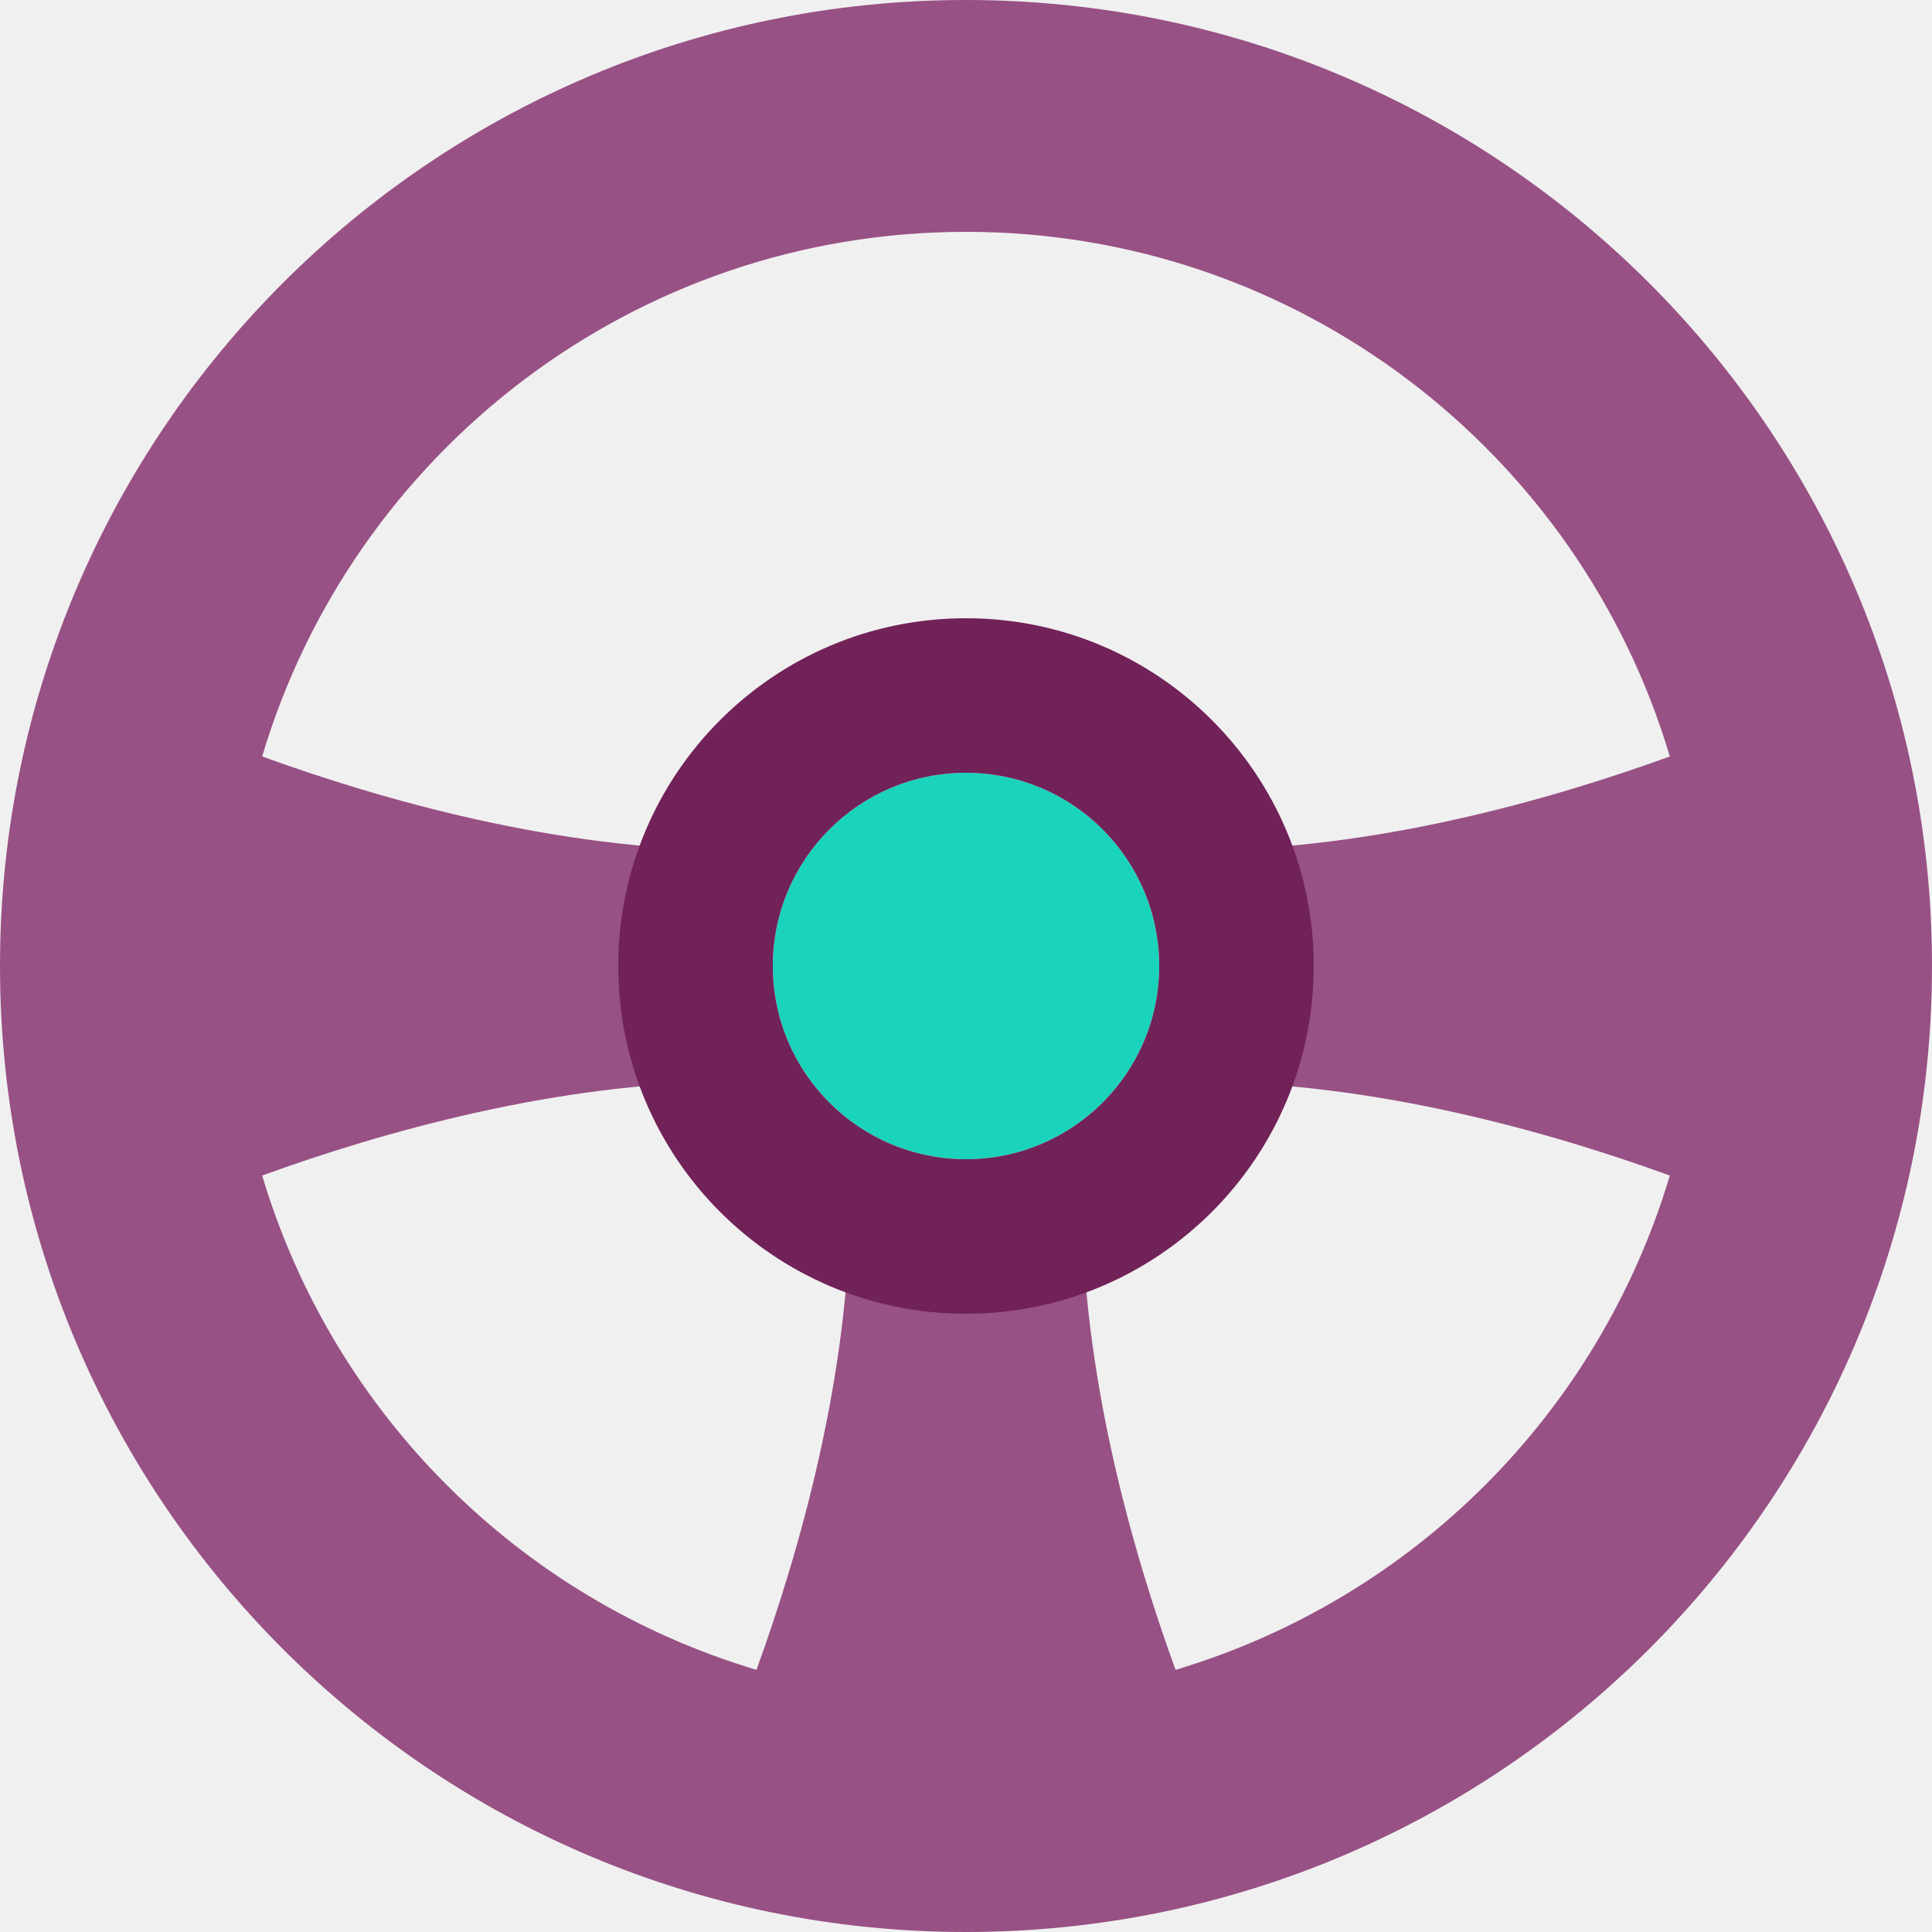
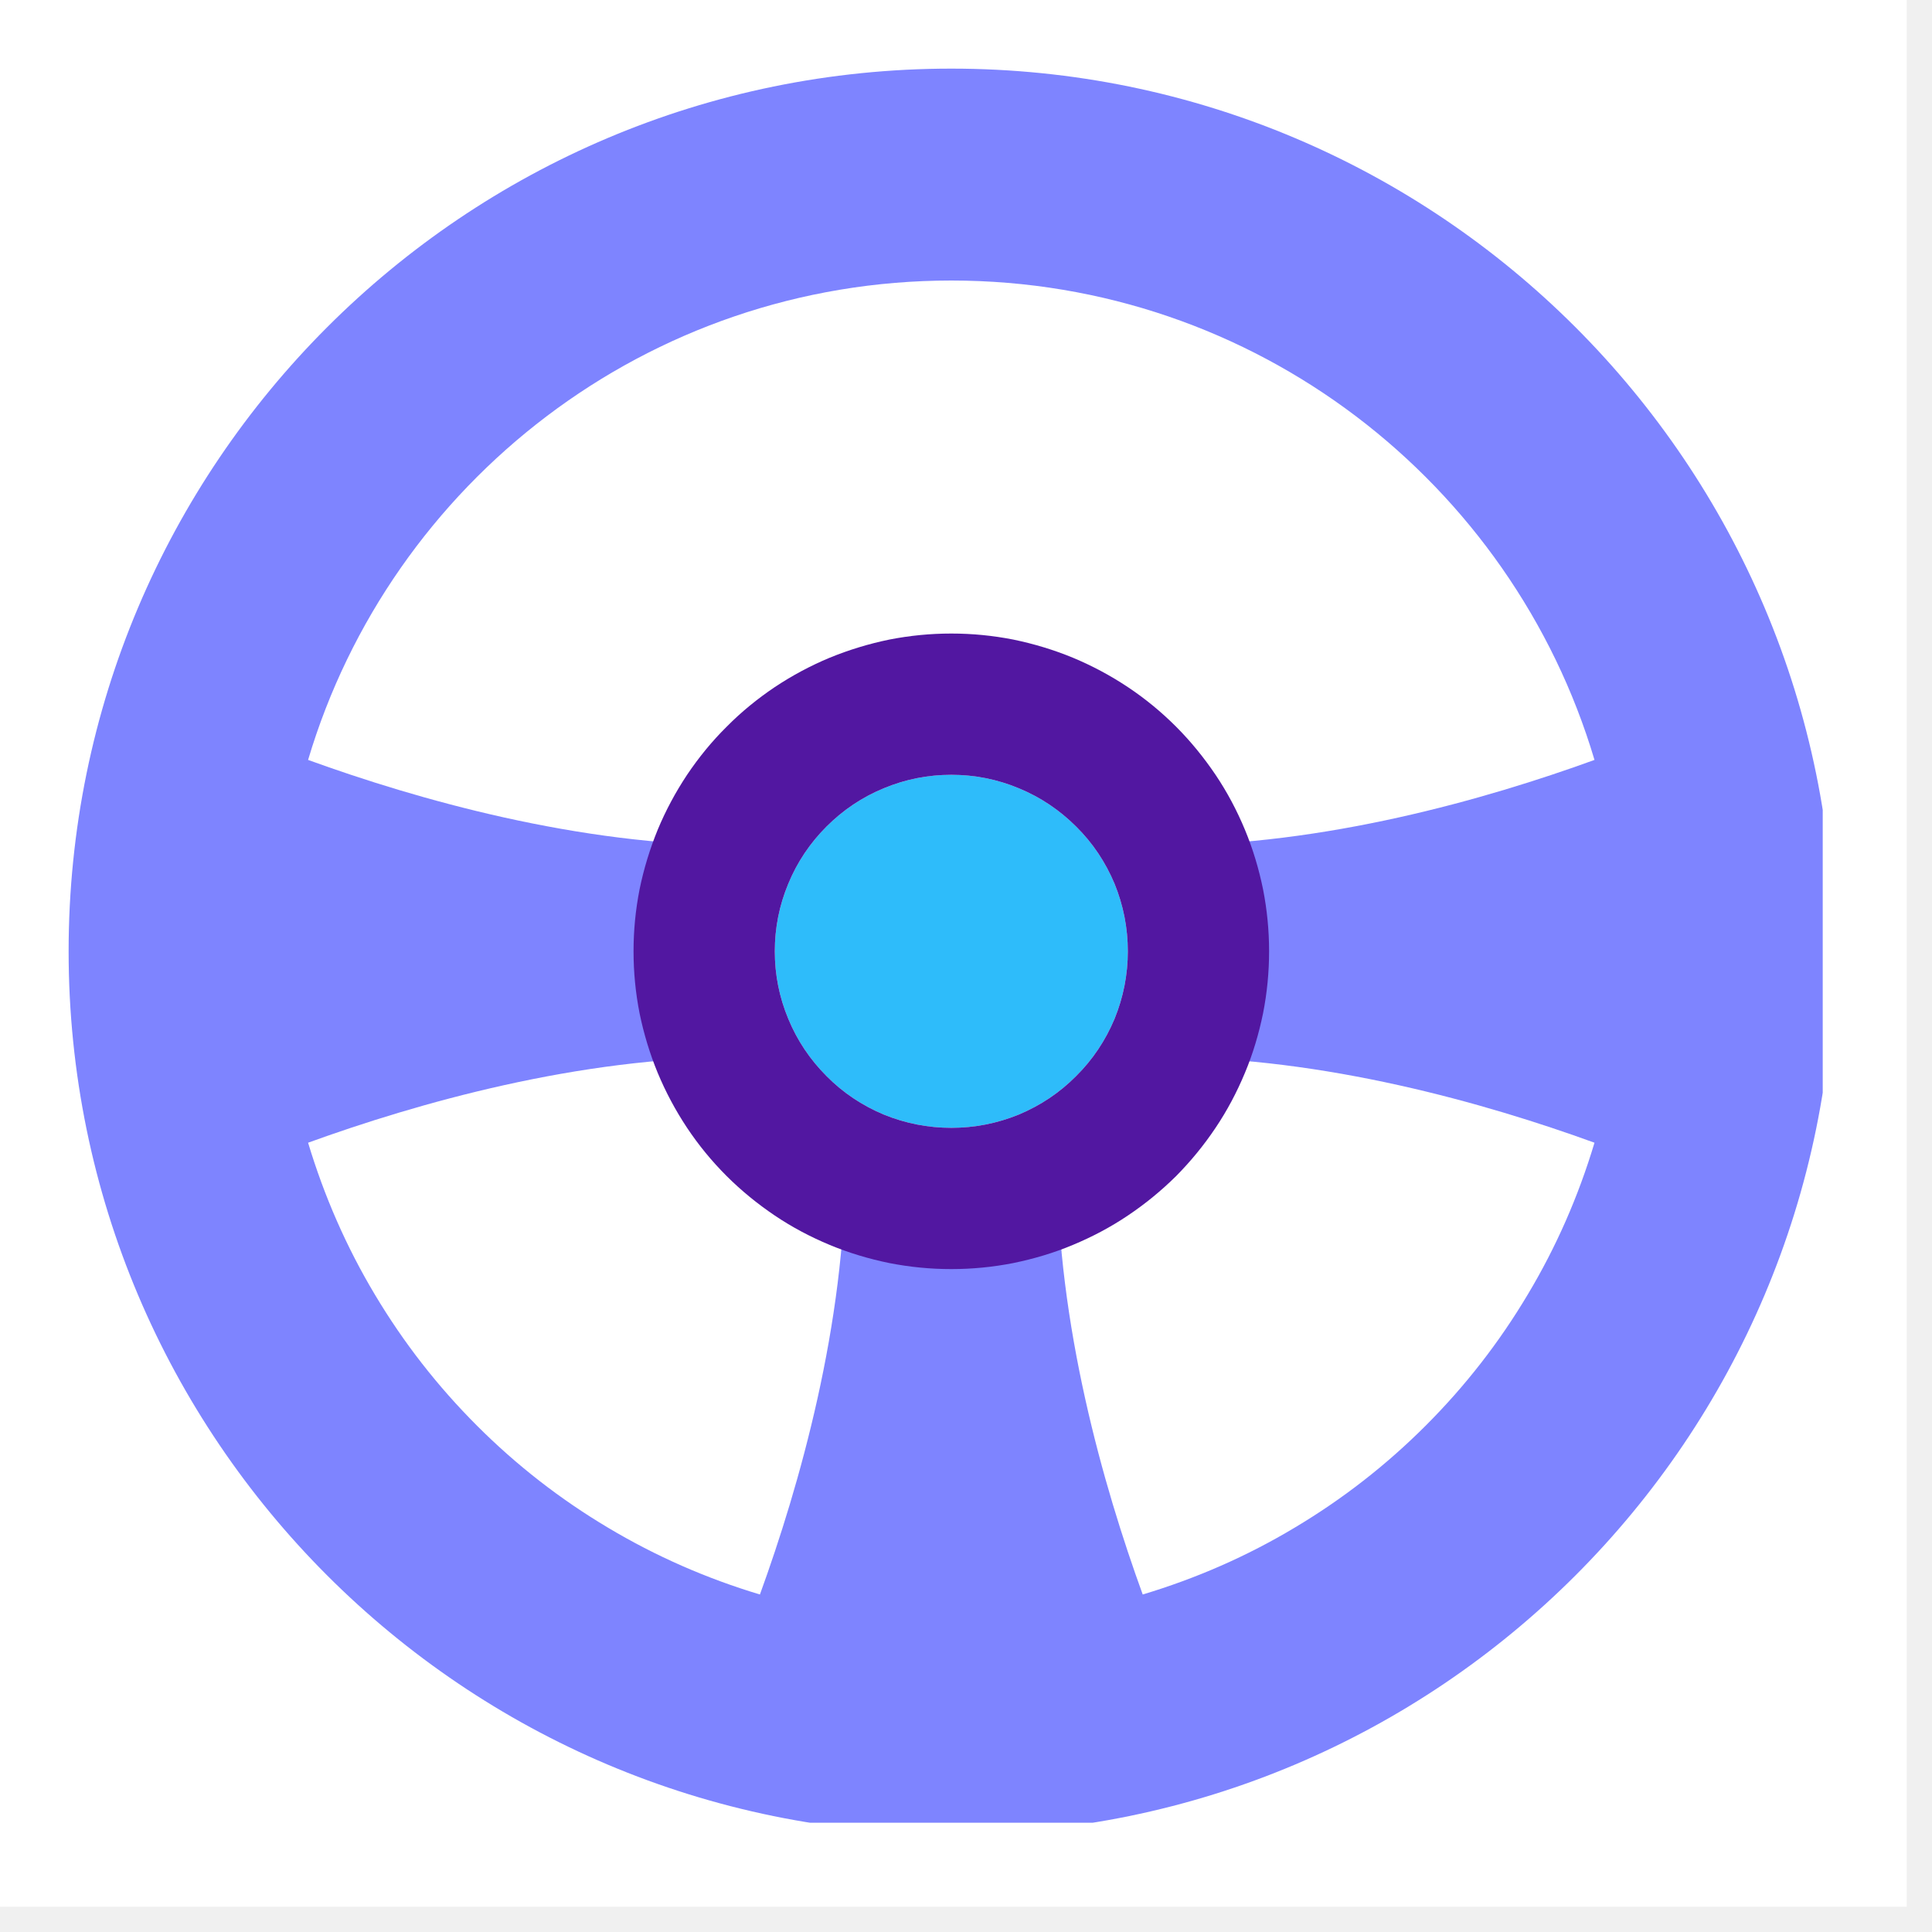
- <svg xmlns="http://www.w3.org/2000/svg" width="50" height="50" viewBox="0 0 50 50">
-   <path d="M30 25a5 5 0 1 1-10 0 5 5 0 0 1 10 0Z" fill="#1AD3BB" />
-   <path fill-rule="evenodd" clip-rule="evenodd" d="M50 25c0 13.807-11.193 25-25 25S0 38.807 0 25 11.193 0 25 0s25 11.193 25 25ZM19.577 43.215C20.696 40.136 22 35.568 22 31h6c0 4.568 1.304 9.136 2.423 12.215a19.042 19.042 0 0 0 12.792-12.792C40.136 29.304 35.568 28 31 28v-6c4.568 0 9.136-1.304 12.215-2.423C40.88 11.726 33.609 6 25 6S9.12 11.726 6.785 19.577C9.864 20.696 14.432 22 19 22v6c-4.568 0-9.136 1.304-12.215 2.423a19.042 19.042 0 0 0 12.792 12.792Z" fill="#985184" />
-   <path fill-rule="evenodd" clip-rule="evenodd" d="M25 34a9 9 0 1 0 0-18 9 9 0 0 0 0 18Zm0-4a5 5 0 1 0 0-10 5 5 0 0 0 0 10Z" fill="#712258" />
+ <svg xmlns="http://www.w3.org/2000/svg" width="50" zoomAndPan="magnify" viewBox="0 0 37.5 37.5" height="50" preserveAspectRatio="xMidYMid meet" version="1.0">
+   <defs>
+     <clipPath id="5d851d0f29">
+       <path d="M 0 0 L 37.008 0 L 37.008 37.008 L 0 37.008 Z M 0 0 " clip-rule="nonzero" />
+     </clipPath>
+     <clipPath id="3c93cfabf9">
+       <path d="M 1.332 1.332 L 35.379 1.332 L 35.379 35.379 L 1.332 35.379 Z M 1.332 1.332 " clip-rule="nonzero" />
+     </clipPath>
+   </defs>
+   <g clip-path="url(#5d851d0f29)">
+     <path fill="#ffffff" d="M 0 0 L 37.008 0 L 37.008 37.008 L 0 37.008 Z M 0 0 " fill-opacity="1" fill-rule="nonzero" />
+     <path fill="#ffffff" d="M 0 0 L 37.008 0 L 37.008 37.008 L 0 37.008 Z M 0 0 " fill-opacity="1" fill-rule="nonzero" />
+   </g>
+   <path fill="#2ebcfa" d="M 21.891 18.465 C 21.891 18.918 21.805 19.355 21.633 19.777 C 21.457 20.195 21.211 20.566 20.887 20.887 C 20.566 21.211 20.195 21.457 19.777 21.633 C 19.355 21.805 18.918 21.891 18.465 21.891 C 18.012 21.891 17.574 21.805 17.152 21.633 C 16.734 21.457 16.363 21.211 16.043 20.887 C 15.723 20.566 15.473 20.195 15.301 19.777 C 15.125 19.355 15.039 18.918 15.039 18.465 C 15.039 18.012 15.125 17.574 15.301 17.152 C 15.473 16.734 15.723 16.363 16.043 16.043 C 16.363 15.723 16.734 15.473 17.152 15.301 C 17.574 15.125 18.012 15.039 18.465 15.039 C 18.918 15.039 19.355 15.125 19.777 15.301 C 20.195 15.473 20.566 15.723 20.887 16.043 C 21.211 16.363 21.457 16.734 21.633 17.152 C 21.805 17.574 21.891 18.012 21.891 18.465 Z M 21.891 18.465 " fill-opacity="1" fill-rule="nonzero" />
+   <g clip-path="url(#3c93cfabf9)">
+     <path fill="#7e84ff" d="M 35.598 18.465 C 35.598 27.926 27.926 35.598 18.465 35.598 C 9.004 35.598 1.332 27.926 1.332 18.465 C 1.332 9.004 9.004 1.332 18.465 1.332 C 27.926 1.332 35.598 9.004 35.598 18.465 Z M 14.75 30.949 C 15.516 28.84 16.41 25.707 16.41 22.578 L 20.52 22.578 C 20.52 25.707 21.414 28.84 22.18 30.949 C 23.219 30.637 24.203 30.207 25.129 29.652 C 26.059 29.098 26.906 28.438 27.672 27.672 C 28.438 26.906 29.098 26.059 29.652 25.129 C 30.207 24.203 30.637 23.219 30.949 22.18 C 28.84 21.414 25.707 20.52 22.578 20.52 L 22.578 16.41 C 25.707 16.41 28.84 15.516 30.949 14.75 C 29.348 9.367 24.363 5.445 18.465 5.445 C 12.566 5.445 7.582 9.367 5.98 14.75 C 8.094 15.516 11.223 16.41 14.352 16.41 L 14.352 20.52 C 11.223 20.52 8.094 21.414 5.98 22.18 C 6.293 23.219 6.723 24.203 7.277 25.129 C 7.832 26.059 8.492 26.906 9.258 27.672 C 10.023 28.438 10.871 29.098 11.801 29.652 C 12.73 30.207 13.711 30.637 14.75 30.949 Z M 14.75 30.949 " fill-opacity="1" fill-rule="evenodd" />
+   </g>
+   <path fill="#5217a1" d="M 18.465 24.633 C 18.871 24.633 19.27 24.594 19.668 24.516 C 20.066 24.434 20.453 24.32 20.824 24.164 C 21.199 24.008 21.555 23.82 21.891 23.594 C 22.23 23.367 22.539 23.113 22.828 22.828 C 23.113 22.539 23.367 22.23 23.594 21.891 C 23.82 21.555 24.008 21.199 24.164 20.824 C 24.32 20.453 24.434 20.066 24.516 19.668 C 24.594 19.27 24.633 18.871 24.633 18.465 C 24.633 18.059 24.594 17.66 24.516 17.262 C 24.434 16.863 24.32 16.48 24.164 16.105 C 24.008 15.73 23.82 15.375 23.594 15.039 C 23.367 14.703 23.113 14.391 22.828 14.105 C 22.539 13.816 22.23 13.562 21.891 13.336 C 21.555 13.113 21.199 12.922 20.824 12.766 C 20.453 12.613 20.066 12.496 19.668 12.414 C 19.27 12.336 18.871 12.297 18.465 12.297 C 18.059 12.297 17.66 12.336 17.262 12.414 C 16.863 12.496 16.48 12.613 16.105 12.766 C 15.73 12.922 15.375 13.113 15.039 13.336 C 14.703 13.562 14.391 13.816 14.105 14.105 C 13.816 14.391 13.562 14.703 13.336 15.039 C 13.113 15.375 12.922 15.73 12.766 16.105 C 12.613 16.48 12.496 16.863 12.414 17.262 C 12.336 17.66 12.297 18.059 12.297 18.465 C 12.297 18.871 12.336 19.27 12.414 19.668 C 12.496 20.066 12.613 20.453 12.766 20.824 C 12.922 21.199 13.113 21.555 13.336 21.891 C 13.562 22.23 13.816 22.539 14.105 22.828 C 14.391 23.113 14.703 23.367 15.039 23.594 C 15.375 23.82 15.73 24.008 16.105 24.164 C 16.48 24.32 16.863 24.434 17.262 24.516 C 17.66 24.594 18.059 24.633 18.465 24.633 Z M 18.465 21.891 C 18.918 21.891 19.355 21.805 19.777 21.633 C 20.195 21.457 20.566 21.211 20.887 20.887 C 21.211 20.566 21.457 20.195 21.633 19.777 C 21.805 19.355 21.891 18.918 21.891 18.465 C 21.891 18.012 21.805 17.574 21.633 17.152 C 21.457 16.734 21.211 16.363 20.887 16.043 C 20.566 15.723 20.195 15.473 19.777 15.301 C 19.355 15.125 18.918 15.039 18.465 15.039 C 18.012 15.039 17.574 15.125 17.152 15.301 C 16.734 15.473 16.363 15.723 16.043 16.043 C 15.723 16.363 15.473 16.734 15.301 17.152 C 15.125 17.574 15.039 18.012 15.039 18.465 C 15.039 18.918 15.125 19.355 15.301 19.777 C 15.473 20.195 15.723 20.566 16.043 20.887 C 16.363 21.211 16.734 21.457 17.152 21.633 C 17.574 21.805 18.012 21.891 18.465 21.891 Z M 18.465 21.891 " fill-opacity="1" fill-rule="evenodd" />
</svg>
